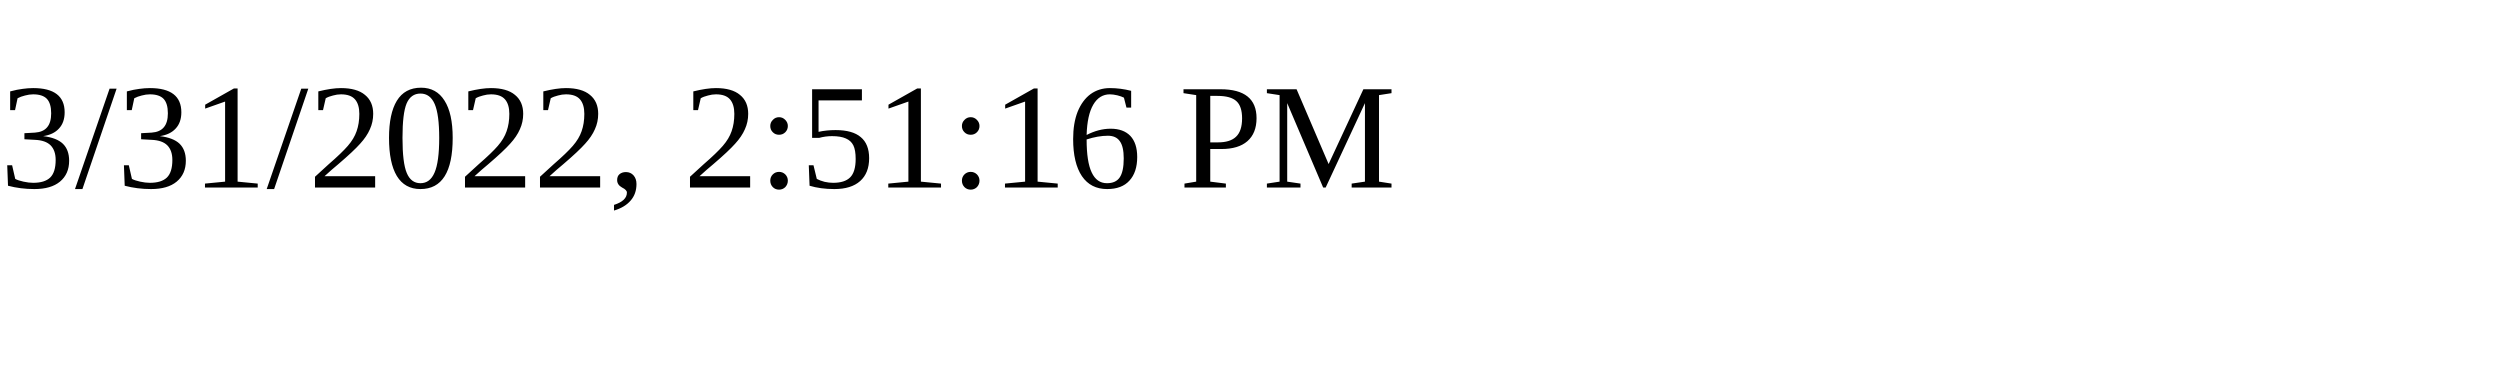
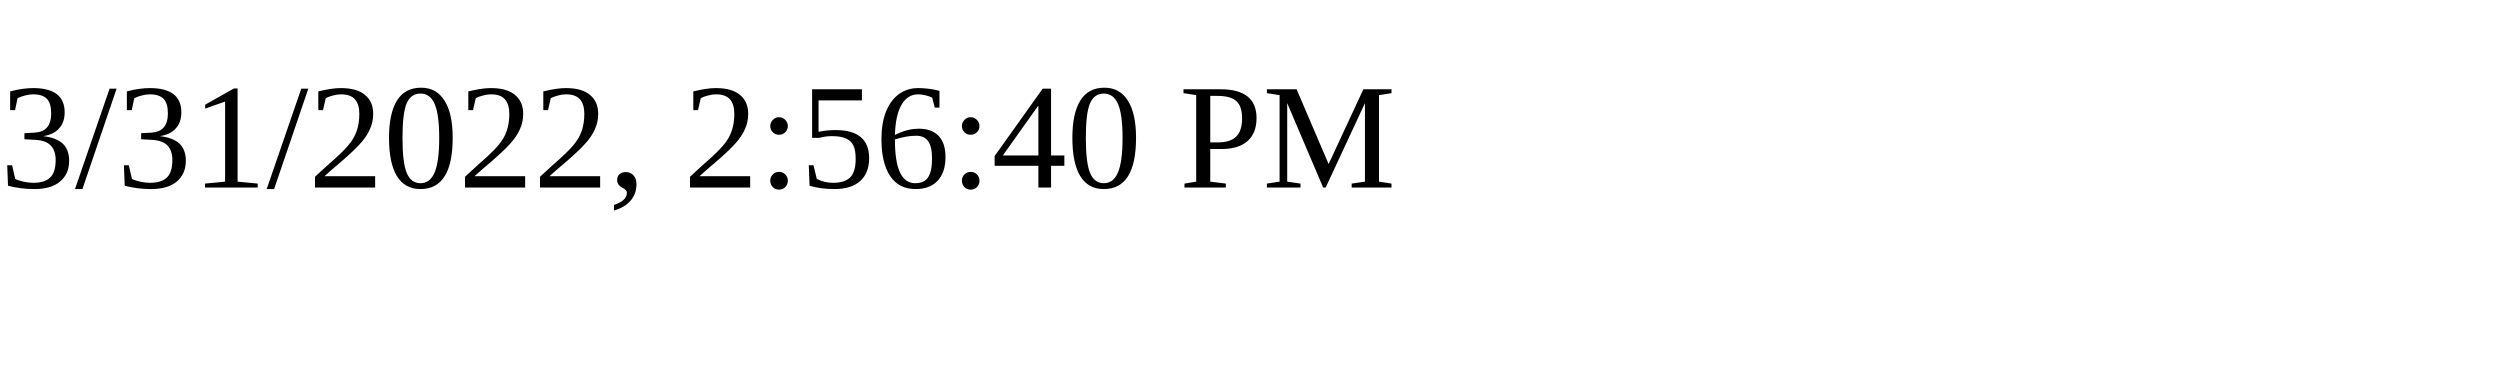
<svg xmlns="http://www.w3.org/2000/svg" height="30" width="200">
-   <text x="0" y="15">3/31/2022, 2:51:16 PM</text>
+   <text x="0" y="15">3/31/2022, 2:56:40 PM</text>
</svg>
